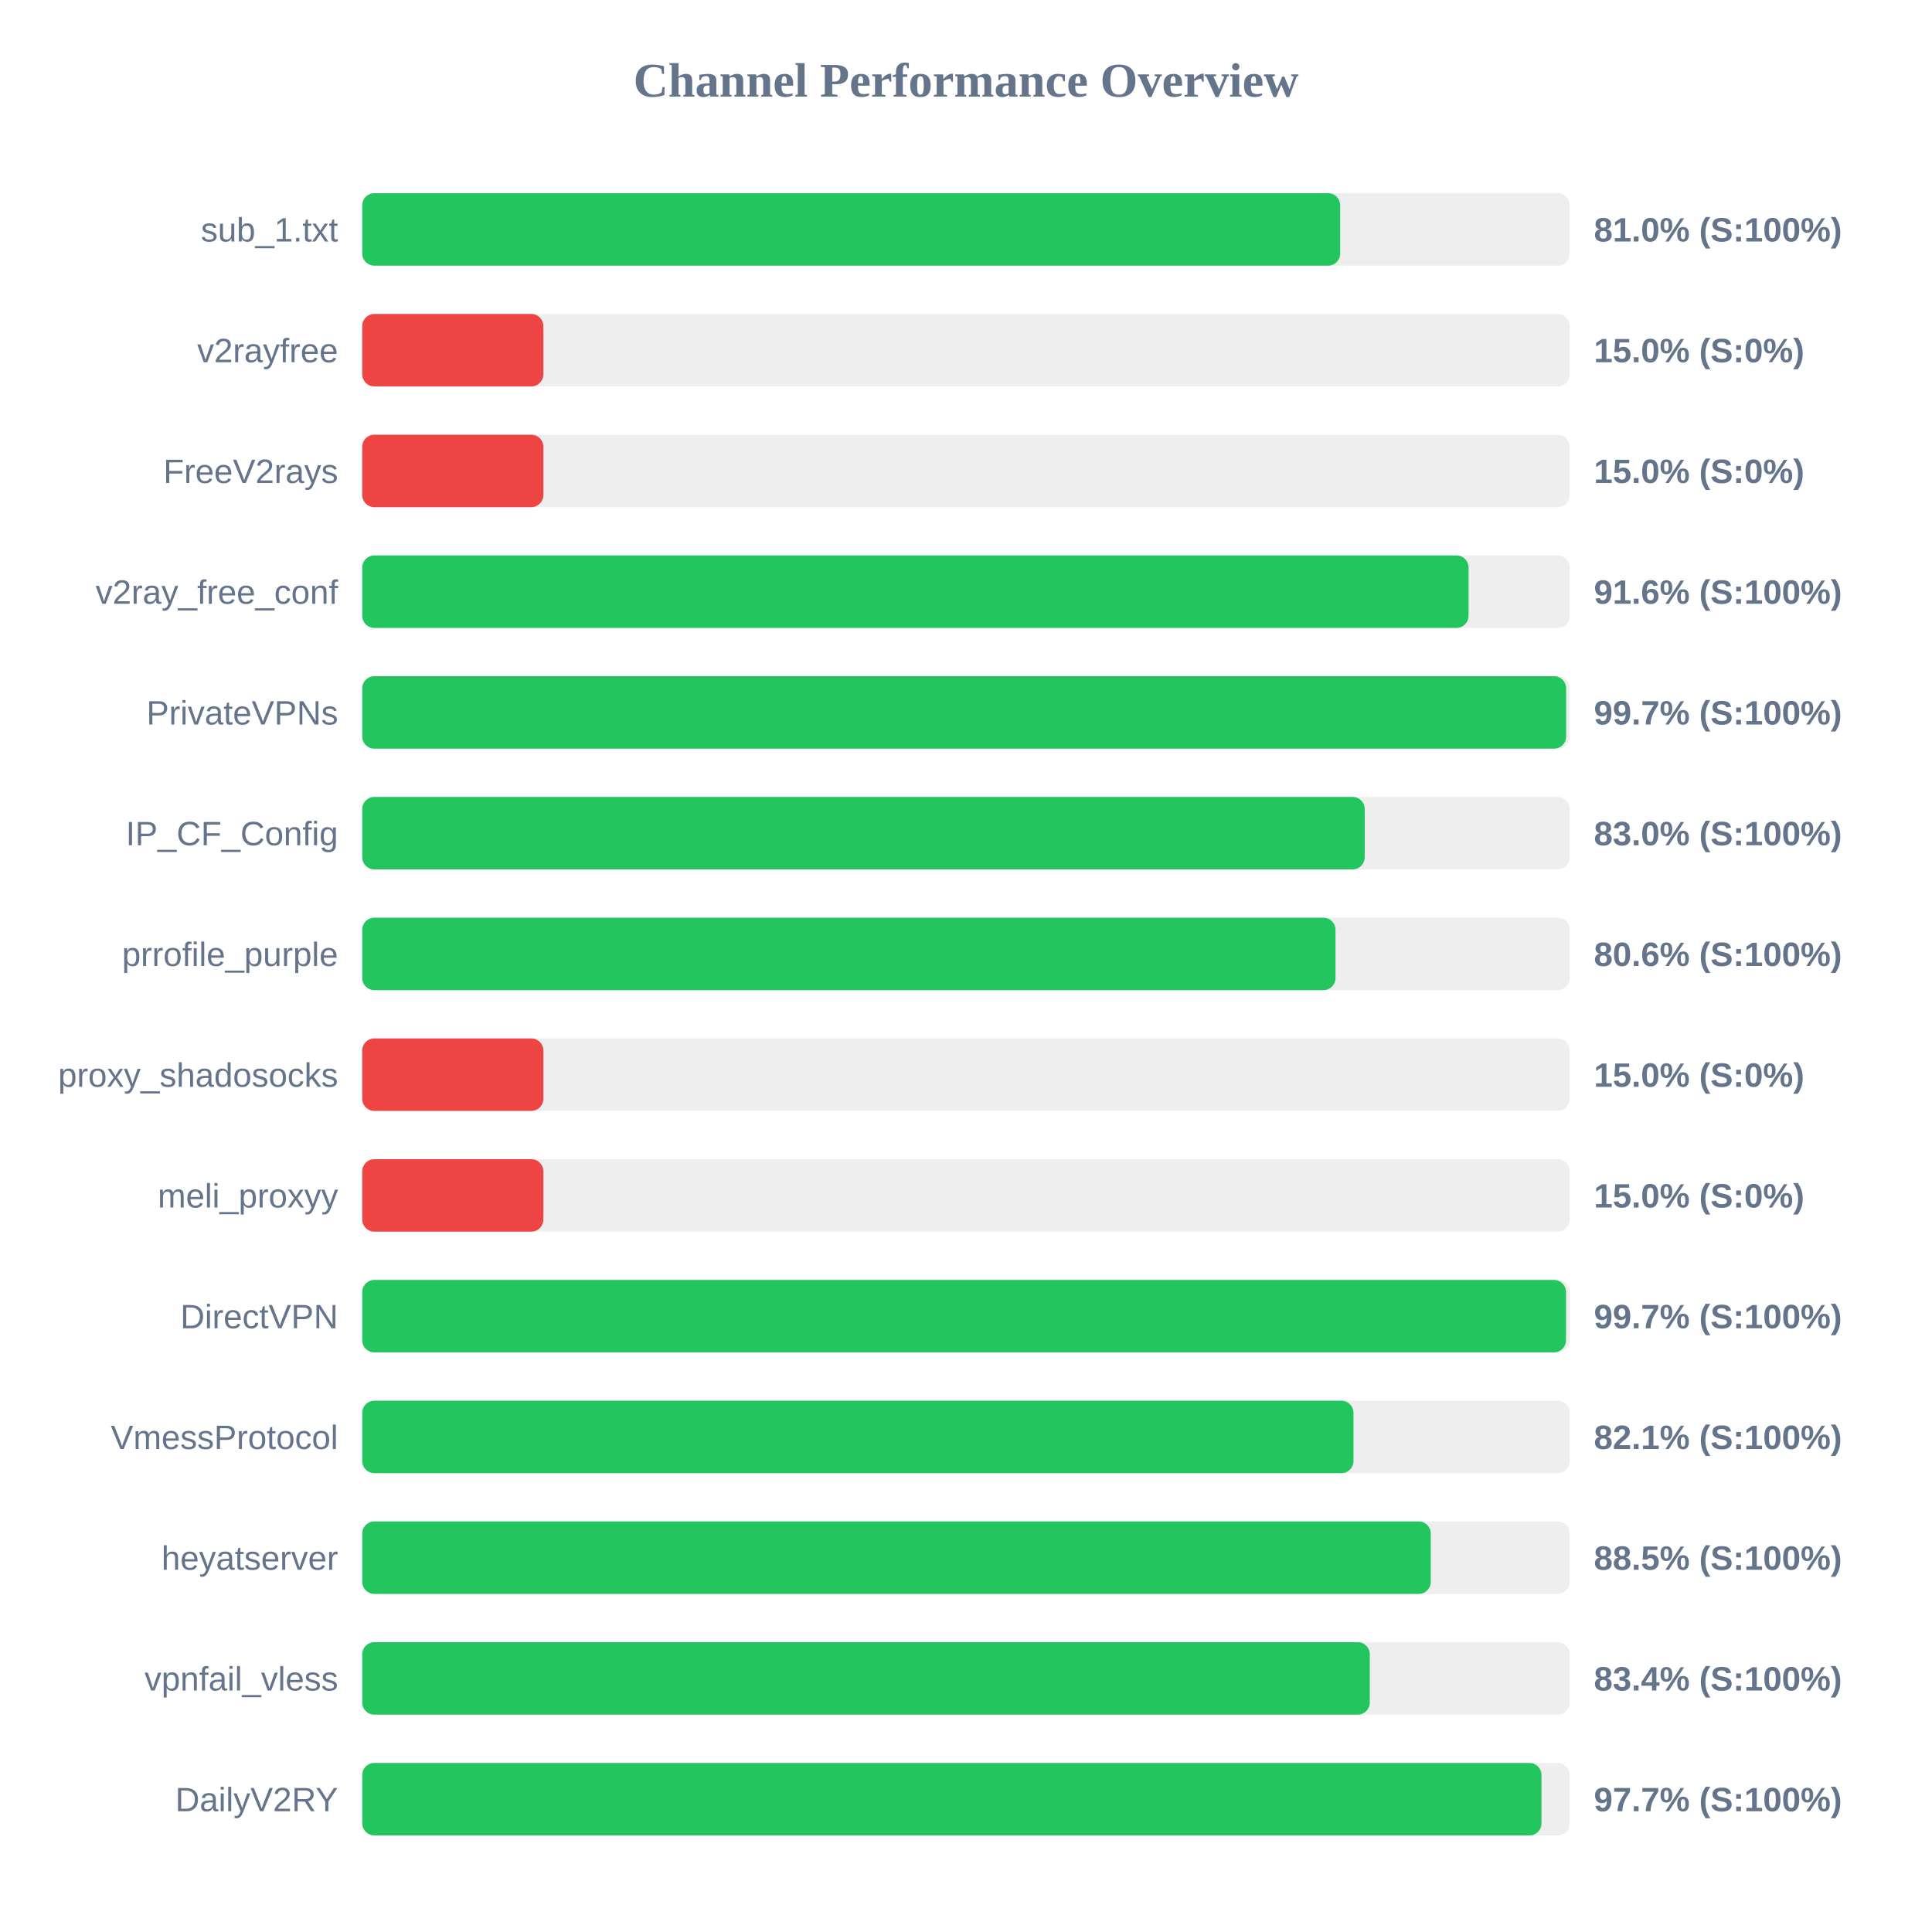
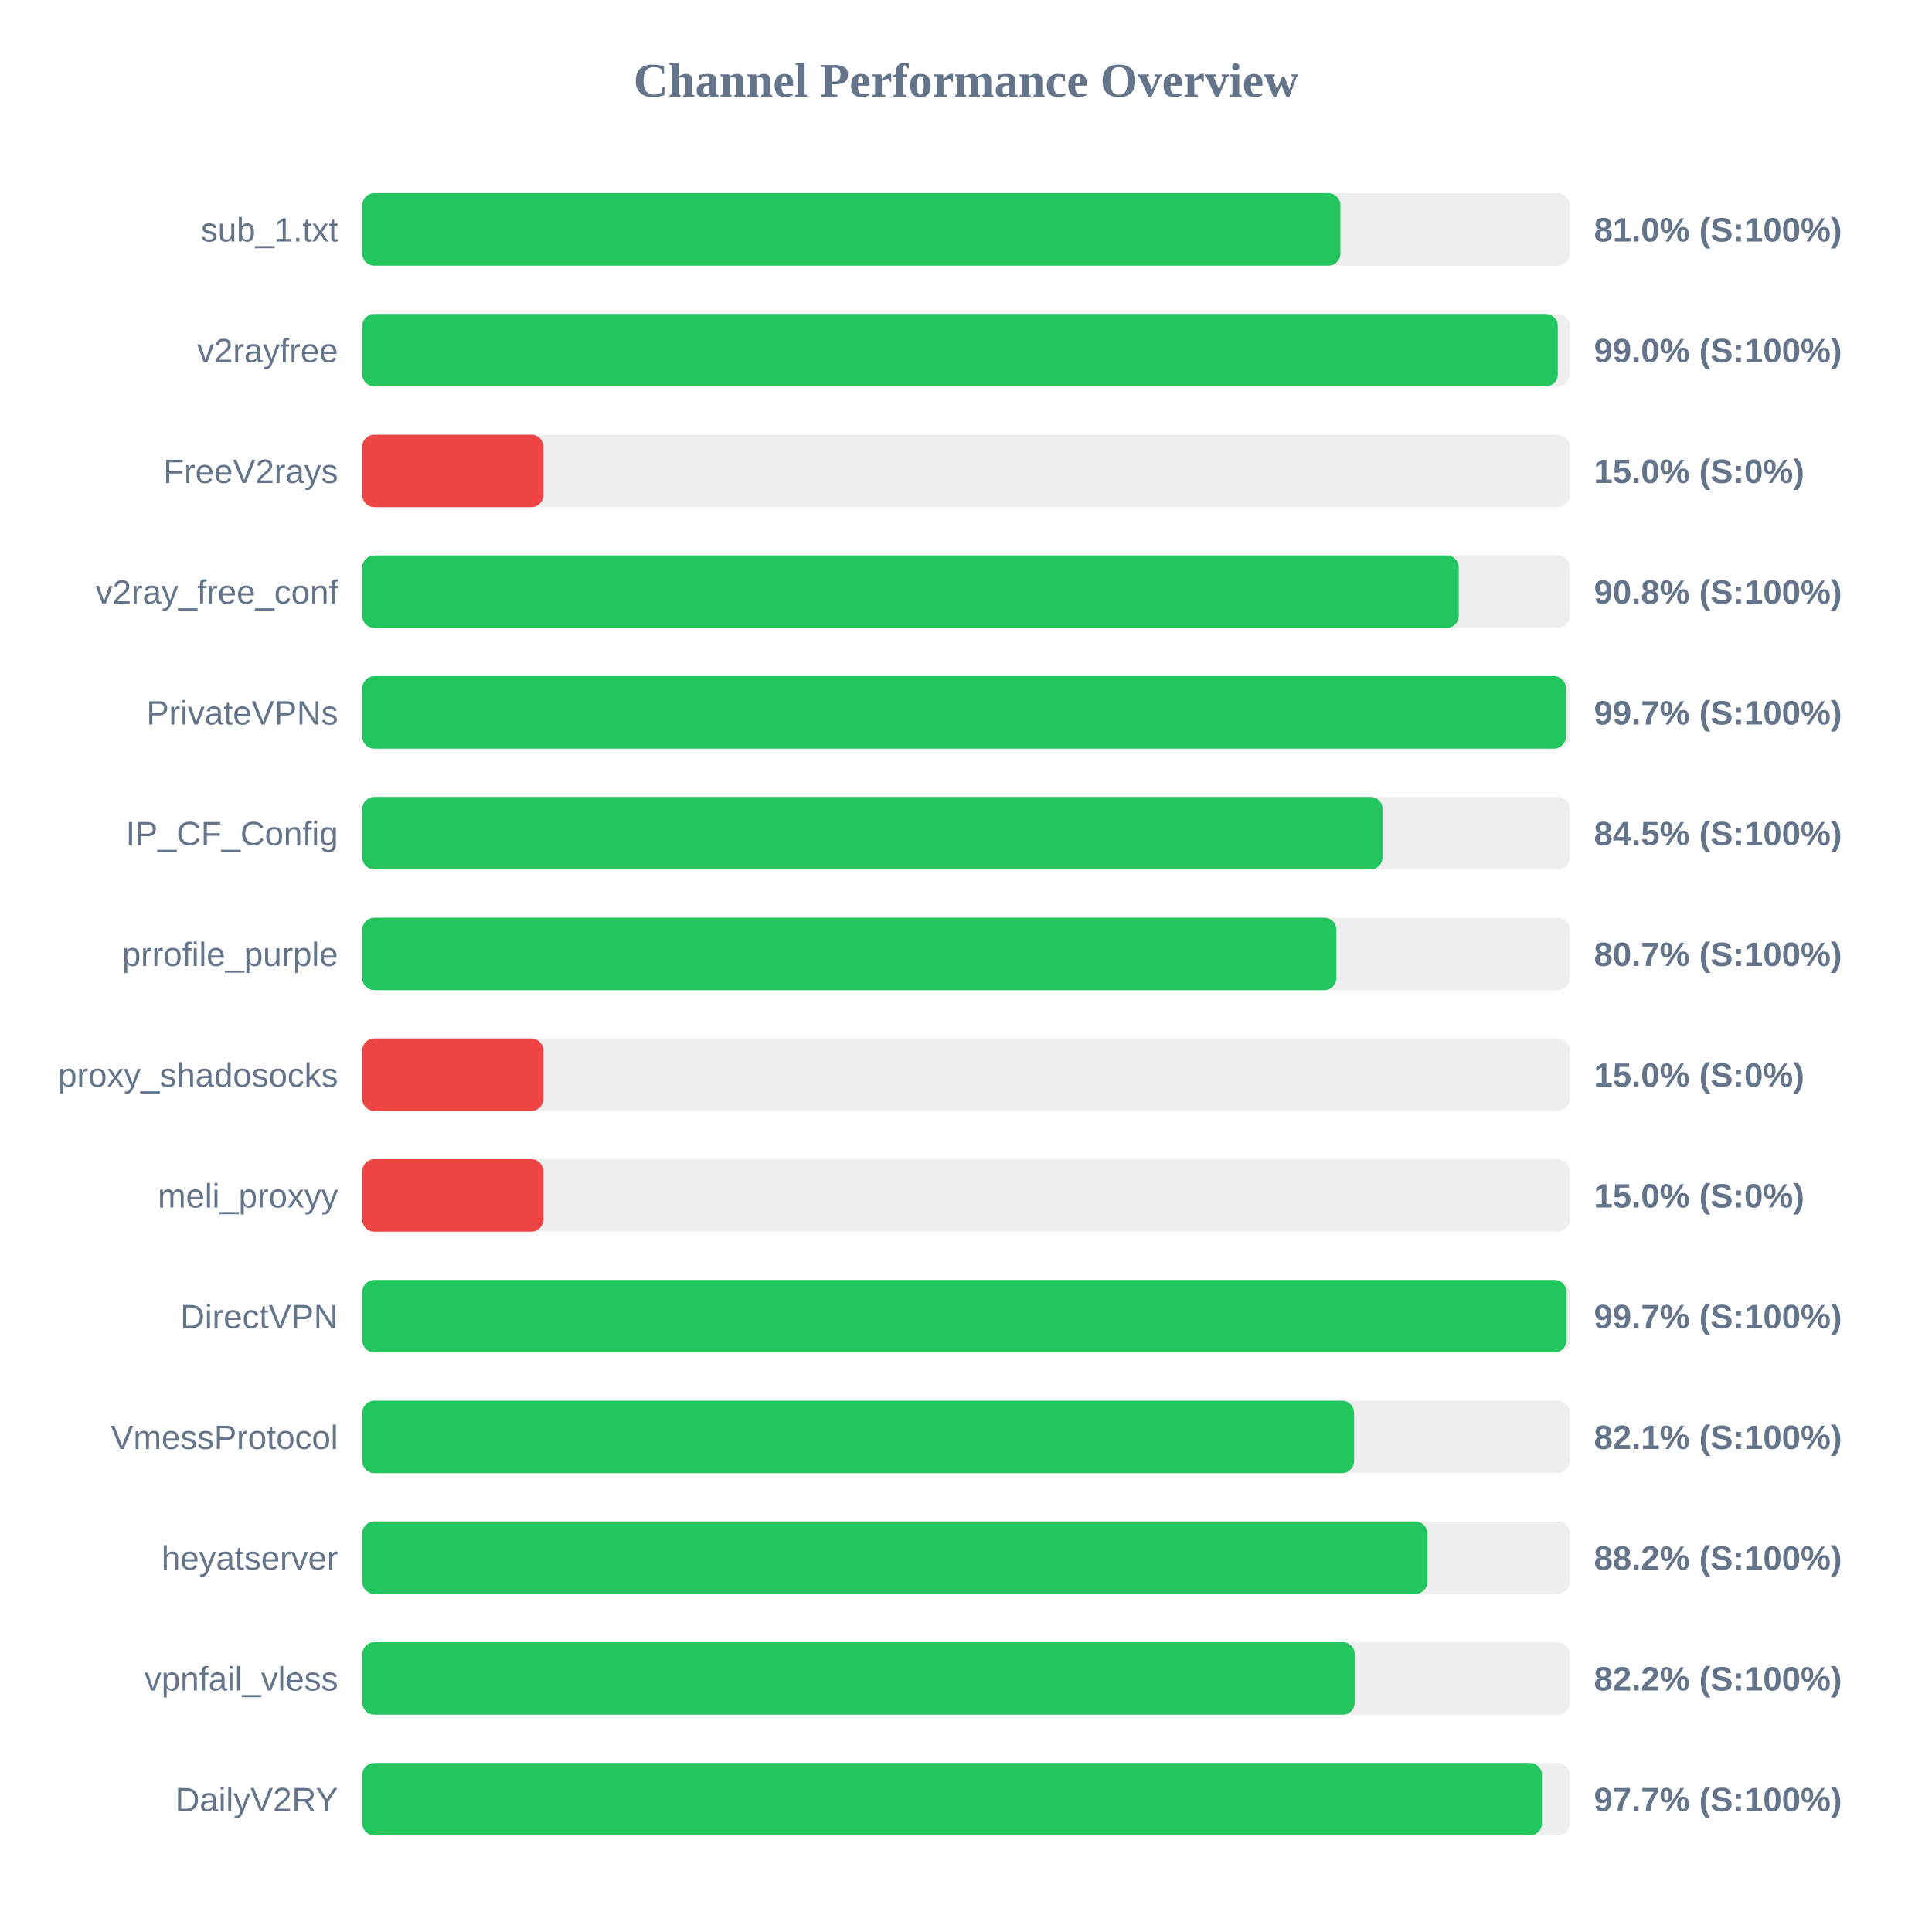
<svg xmlns="http://www.w3.org/2000/svg" width="800" height="800" version="1.1">
  <style>
        .row { font: 14px Arial; fill: #64748b; }
        .score { font: bold 14px Arial; fill: #64748b; }
    </style>
  <text x="400" y="40" text-anchor="middle" font-size="20px" font-weight="bold" fill="#64748b">Channel Performance Overview</text>
  <rect x="150" y="80" width="500" height="30" fill="#eee" rx="5" />
-   <rect x="150" y="80" width="404.95" height="30" fill="#22c55e" rx="5" />
+   <rect x="150" y="80" width="405.05" height="30" fill="#22c55e" rx="5" />
  <text x="140" y="100" text-anchor="end" class="row">sub_1.txt</text>
  <text x="660" y="100" text-anchor="start" class="score">81.0% (S:100%)</text>
  <rect x="150" y="130" width="500" height="30" fill="#eee" rx="5" />
-   <rect x="150" y="130" width="75.0" height="30" fill="#ef4444" rx="5" />
+   <rect x="150" y="130" width="495.05" height="30" fill="#22c55e" rx="5" />
  <text x="140" y="150" text-anchor="end" class="row">v2rayfree</text>
-   <text x="660" y="150" text-anchor="start" class="score">15.0% (S:0%)</text>
+   <text x="660" y="150" text-anchor="start" class="score">99.0% (S:100%)</text>
  <rect x="150" y="180" width="500" height="30" fill="#eee" rx="5" />
  <rect x="150" y="180" width="75.0" height="30" fill="#ef4444" rx="5" />
  <text x="140" y="200" text-anchor="end" class="row">FreeV2rays</text>
  <text x="660" y="200" text-anchor="start" class="score">15.0% (S:0%)</text>
  <rect x="150" y="230" width="500" height="30" fill="#eee" rx="5" />
-   <rect x="150" y="230" width="458.1" height="30" fill="#22c55e" rx="5" />
+   <rect x="150" y="230" width="454.05" height="30" fill="#22c55e" rx="5" />
  <text x="140" y="250" text-anchor="end" class="row">v2ray_free_conf</text>
-   <text x="660" y="250" text-anchor="start" class="score">91.6% (S:100%)</text>
+   <text x="660" y="250" text-anchor="start" class="score">90.8% (S:100%)</text>
  <rect x="150" y="280" width="500" height="30" fill="#eee" rx="5" />
-   <rect x="150" y="280" width="498.5" height="30" fill="#22c55e" rx="5" />
+   <rect x="150" y="280" width="498.4" height="30" fill="#22c55e" rx="5" />
  <text x="140" y="300" text-anchor="end" class="row">PrivateVPNs</text>
  <text x="660" y="300" text-anchor="start" class="score">99.7% (S:100%)</text>
  <rect x="150" y="330" width="500" height="30" fill="#eee" rx="5" />
-   <rect x="150" y="330" width="415.1" height="30" fill="#22c55e" rx="5" />
+   <rect x="150" y="330" width="422.5" height="30" fill="#22c55e" rx="5" />
  <text x="140" y="350" text-anchor="end" class="row">IP_CF_Config</text>
-   <text x="660" y="350" text-anchor="start" class="score">83.0% (S:100%)</text>
+   <text x="660" y="350" text-anchor="start" class="score">84.5% (S:100%)</text>
  <rect x="150" y="380" width="500" height="30" fill="#eee" rx="5" />
-   <rect x="150" y="380" width="403.0" height="30" fill="#22c55e" rx="5" />
+   <rect x="150" y="380" width="403.35" height="30" fill="#22c55e" rx="5" />
  <text x="140" y="400" text-anchor="end" class="row">prrofile_purple</text>
-   <text x="660" y="400" text-anchor="start" class="score">80.6% (S:100%)</text>
+   <text x="660" y="400" text-anchor="start" class="score">80.7% (S:100%)</text>
  <rect x="150" y="430" width="500" height="30" fill="#eee" rx="5" />
  <rect x="150" y="430" width="75.0" height="30" fill="#ef4444" rx="5" />
  <text x="140" y="450" text-anchor="end" class="row">proxy_shadosocks</text>
  <text x="660" y="450" text-anchor="start" class="score">15.0% (S:0%)</text>
  <rect x="150" y="480" width="500" height="30" fill="#eee" rx="5" />
  <rect x="150" y="480" width="75.0" height="30" fill="#ef4444" rx="5" />
  <text x="140" y="500" text-anchor="end" class="row">meli_proxyy</text>
  <text x="660" y="500" text-anchor="start" class="score">15.0% (S:0%)</text>
  <rect x="150" y="530" width="500" height="30" fill="#eee" rx="5" />
-   <rect x="150" y="530" width="498.45" height="30" fill="#22c55e" rx="5" />
+   <rect x="150" y="530" width="498.65" height="30" fill="#22c55e" rx="5" />
  <text x="140" y="550" text-anchor="end" class="row">DirectVPN</text>
  <text x="660" y="550" text-anchor="start" class="score">99.7% (S:100%)</text>
  <rect x="150" y="580" width="500" height="30" fill="#eee" rx="5" />
-   <rect x="150" y="580" width="410.45" height="30" fill="#22c55e" rx="5" />
+   <rect x="150" y="580" width="410.7" height="30" fill="#22c55e" rx="5" />
  <text x="140" y="600" text-anchor="end" class="row">VmessProtocol</text>
  <text x="660" y="600" text-anchor="start" class="score">82.1% (S:100%)</text>
  <rect x="150" y="630" width="500" height="30" fill="#eee" rx="5" />
-   <rect x="150" y="630" width="442.45" height="30" fill="#22c55e" rx="5" />
+   <rect x="150" y="630" width="441.05" height="30" fill="#22c55e" rx="5" />
  <text x="140" y="650" text-anchor="end" class="row">heyatserver</text>
-   <text x="660" y="650" text-anchor="start" class="score">88.5% (S:100%)</text>
+   <text x="660" y="650" text-anchor="start" class="score">88.2% (S:100%)</text>
  <rect x="150" y="680" width="500" height="30" fill="#eee" rx="5" />
-   <rect x="150" y="680" width="417.2" height="30" fill="#22c55e" rx="5" />
+   <rect x="150" y="680" width="411.0" height="30" fill="#22c55e" rx="5" />
  <text x="140" y="700" text-anchor="end" class="row">vpnfail_vless</text>
-   <text x="660" y="700" text-anchor="start" class="score">83.4% (S:100%)</text>
+   <text x="660" y="700" text-anchor="start" class="score">82.2% (S:100%)</text>
  <rect x="150" y="730" width="500" height="30" fill="#eee" rx="5" />
-   <rect x="150" y="730" width="488.3" height="30" fill="#22c55e" rx="5" />
+   <rect x="150" y="730" width="488.5" height="30" fill="#22c55e" rx="5" />
  <text x="140" y="750" text-anchor="end" class="row">DailyV2RY</text>
  <text x="660" y="750" text-anchor="start" class="score">97.7% (S:100%)</text>
</svg>
